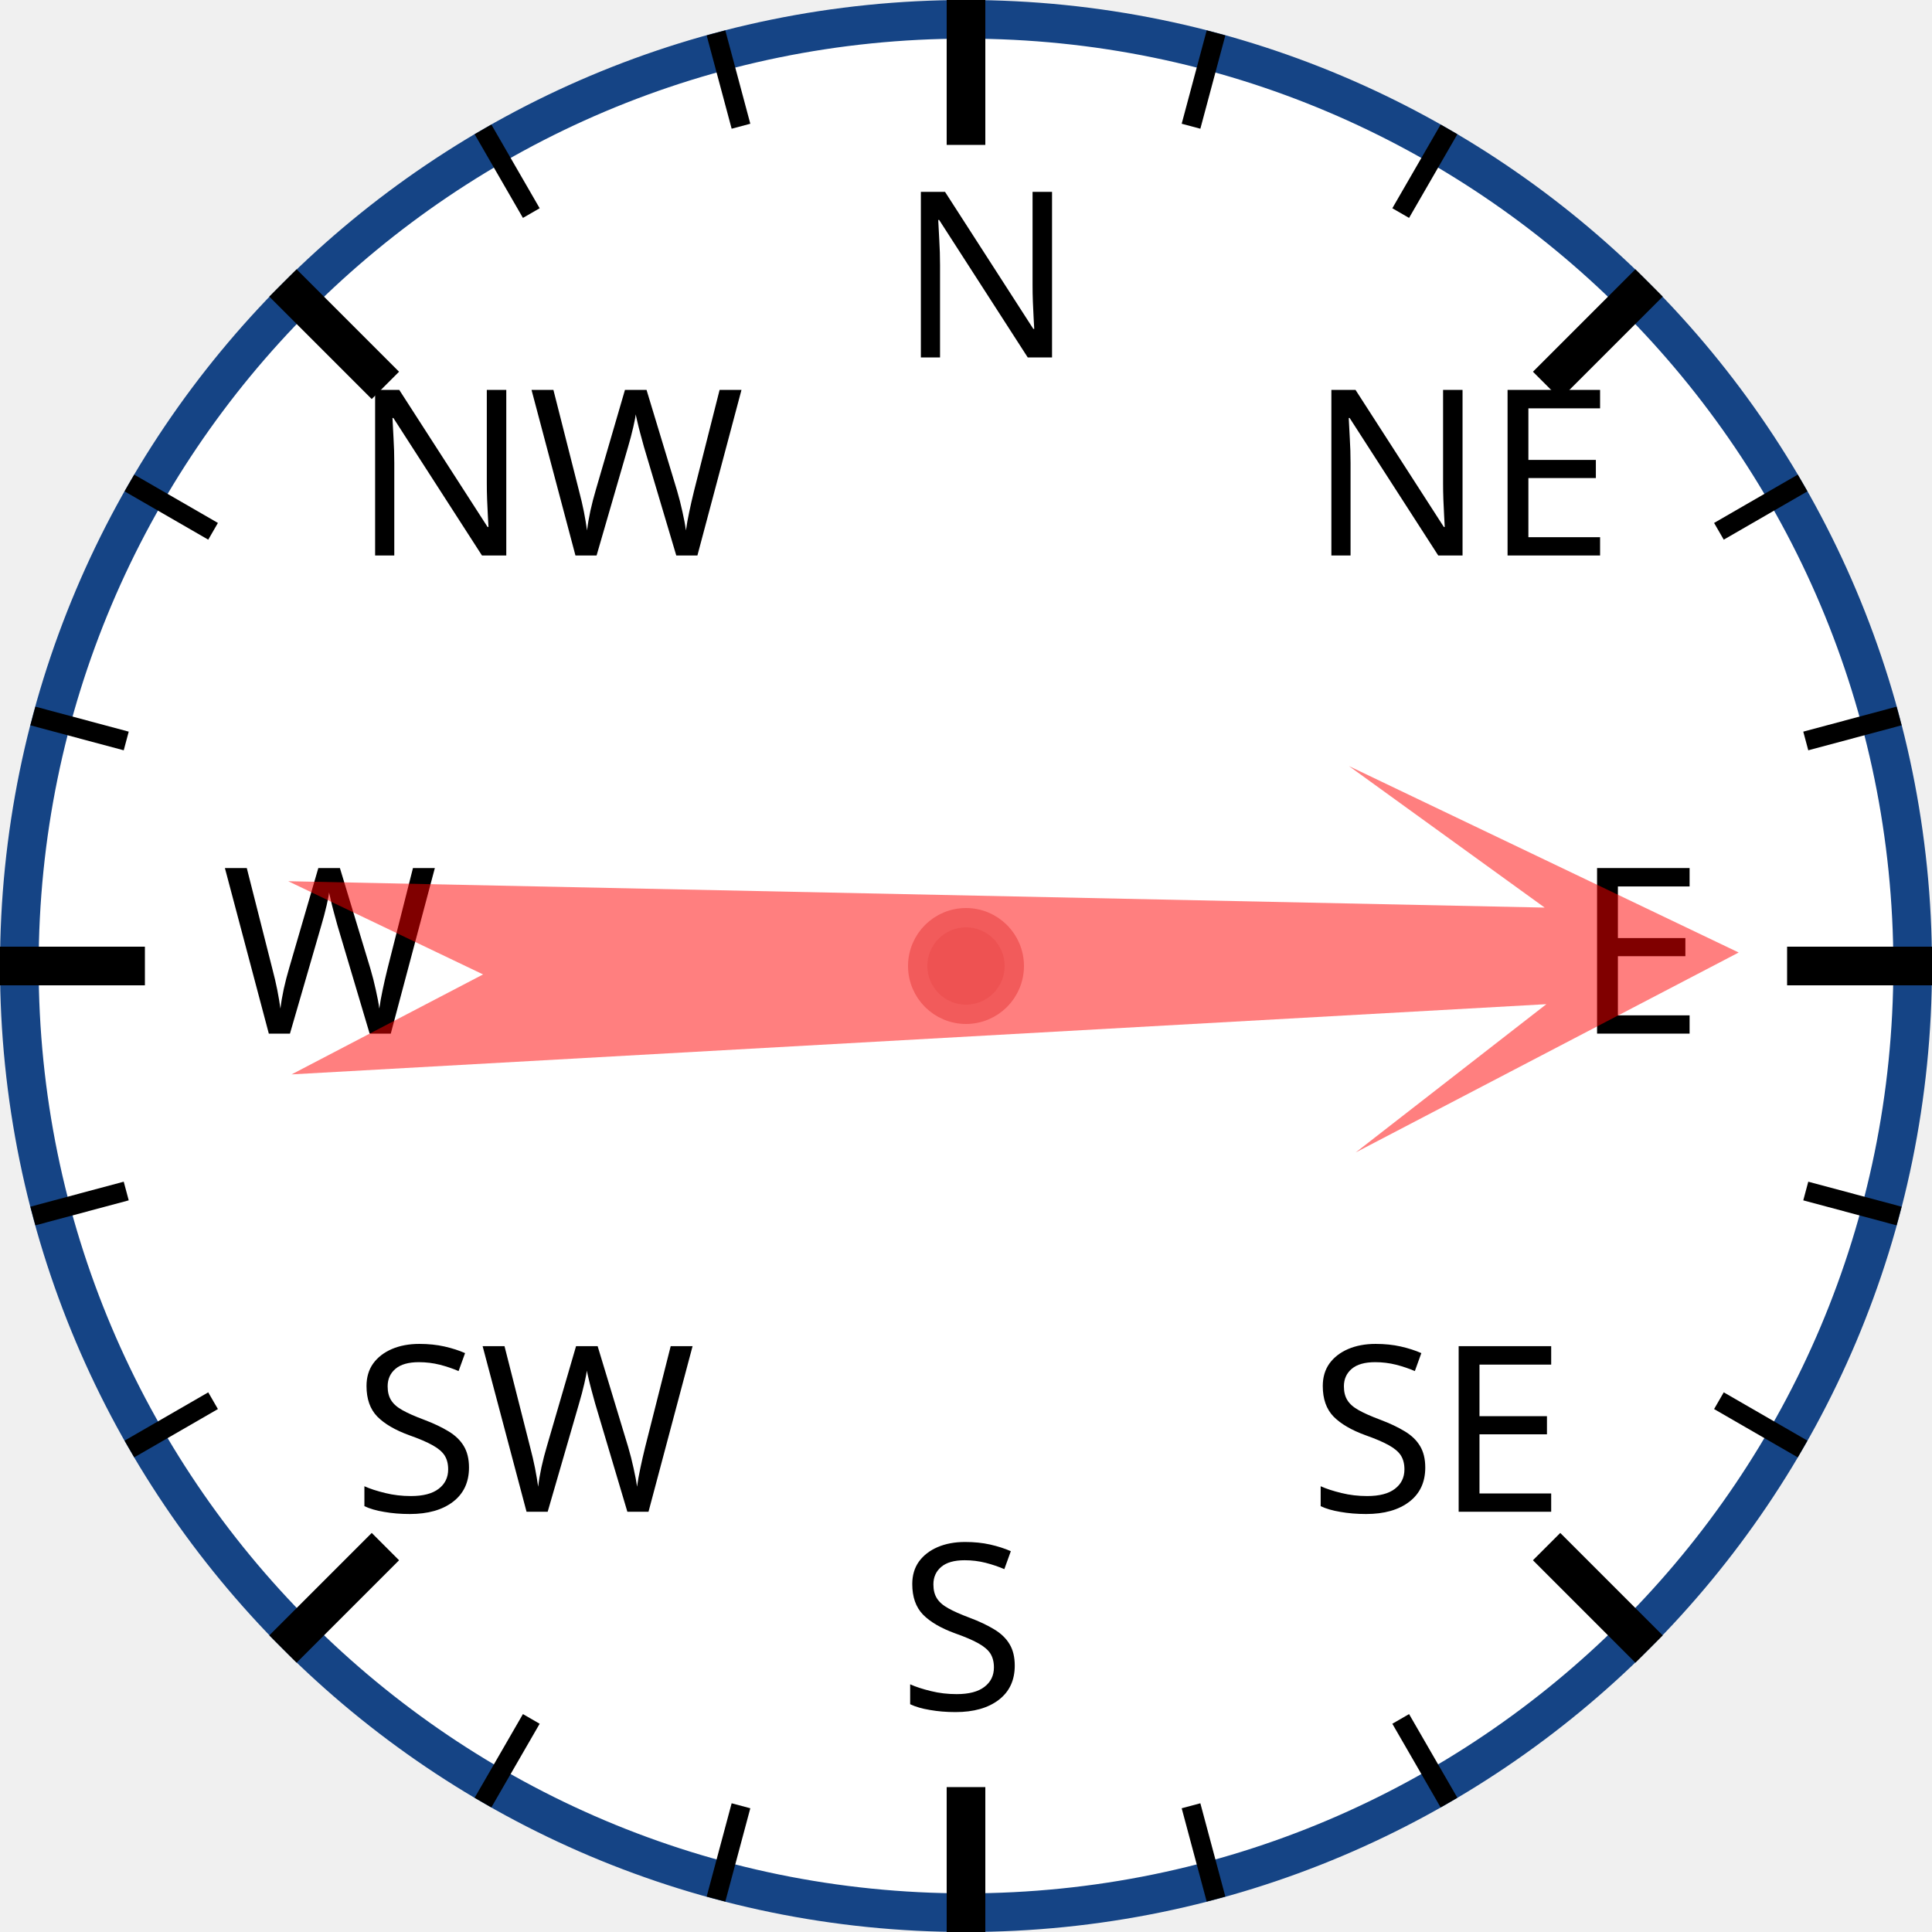
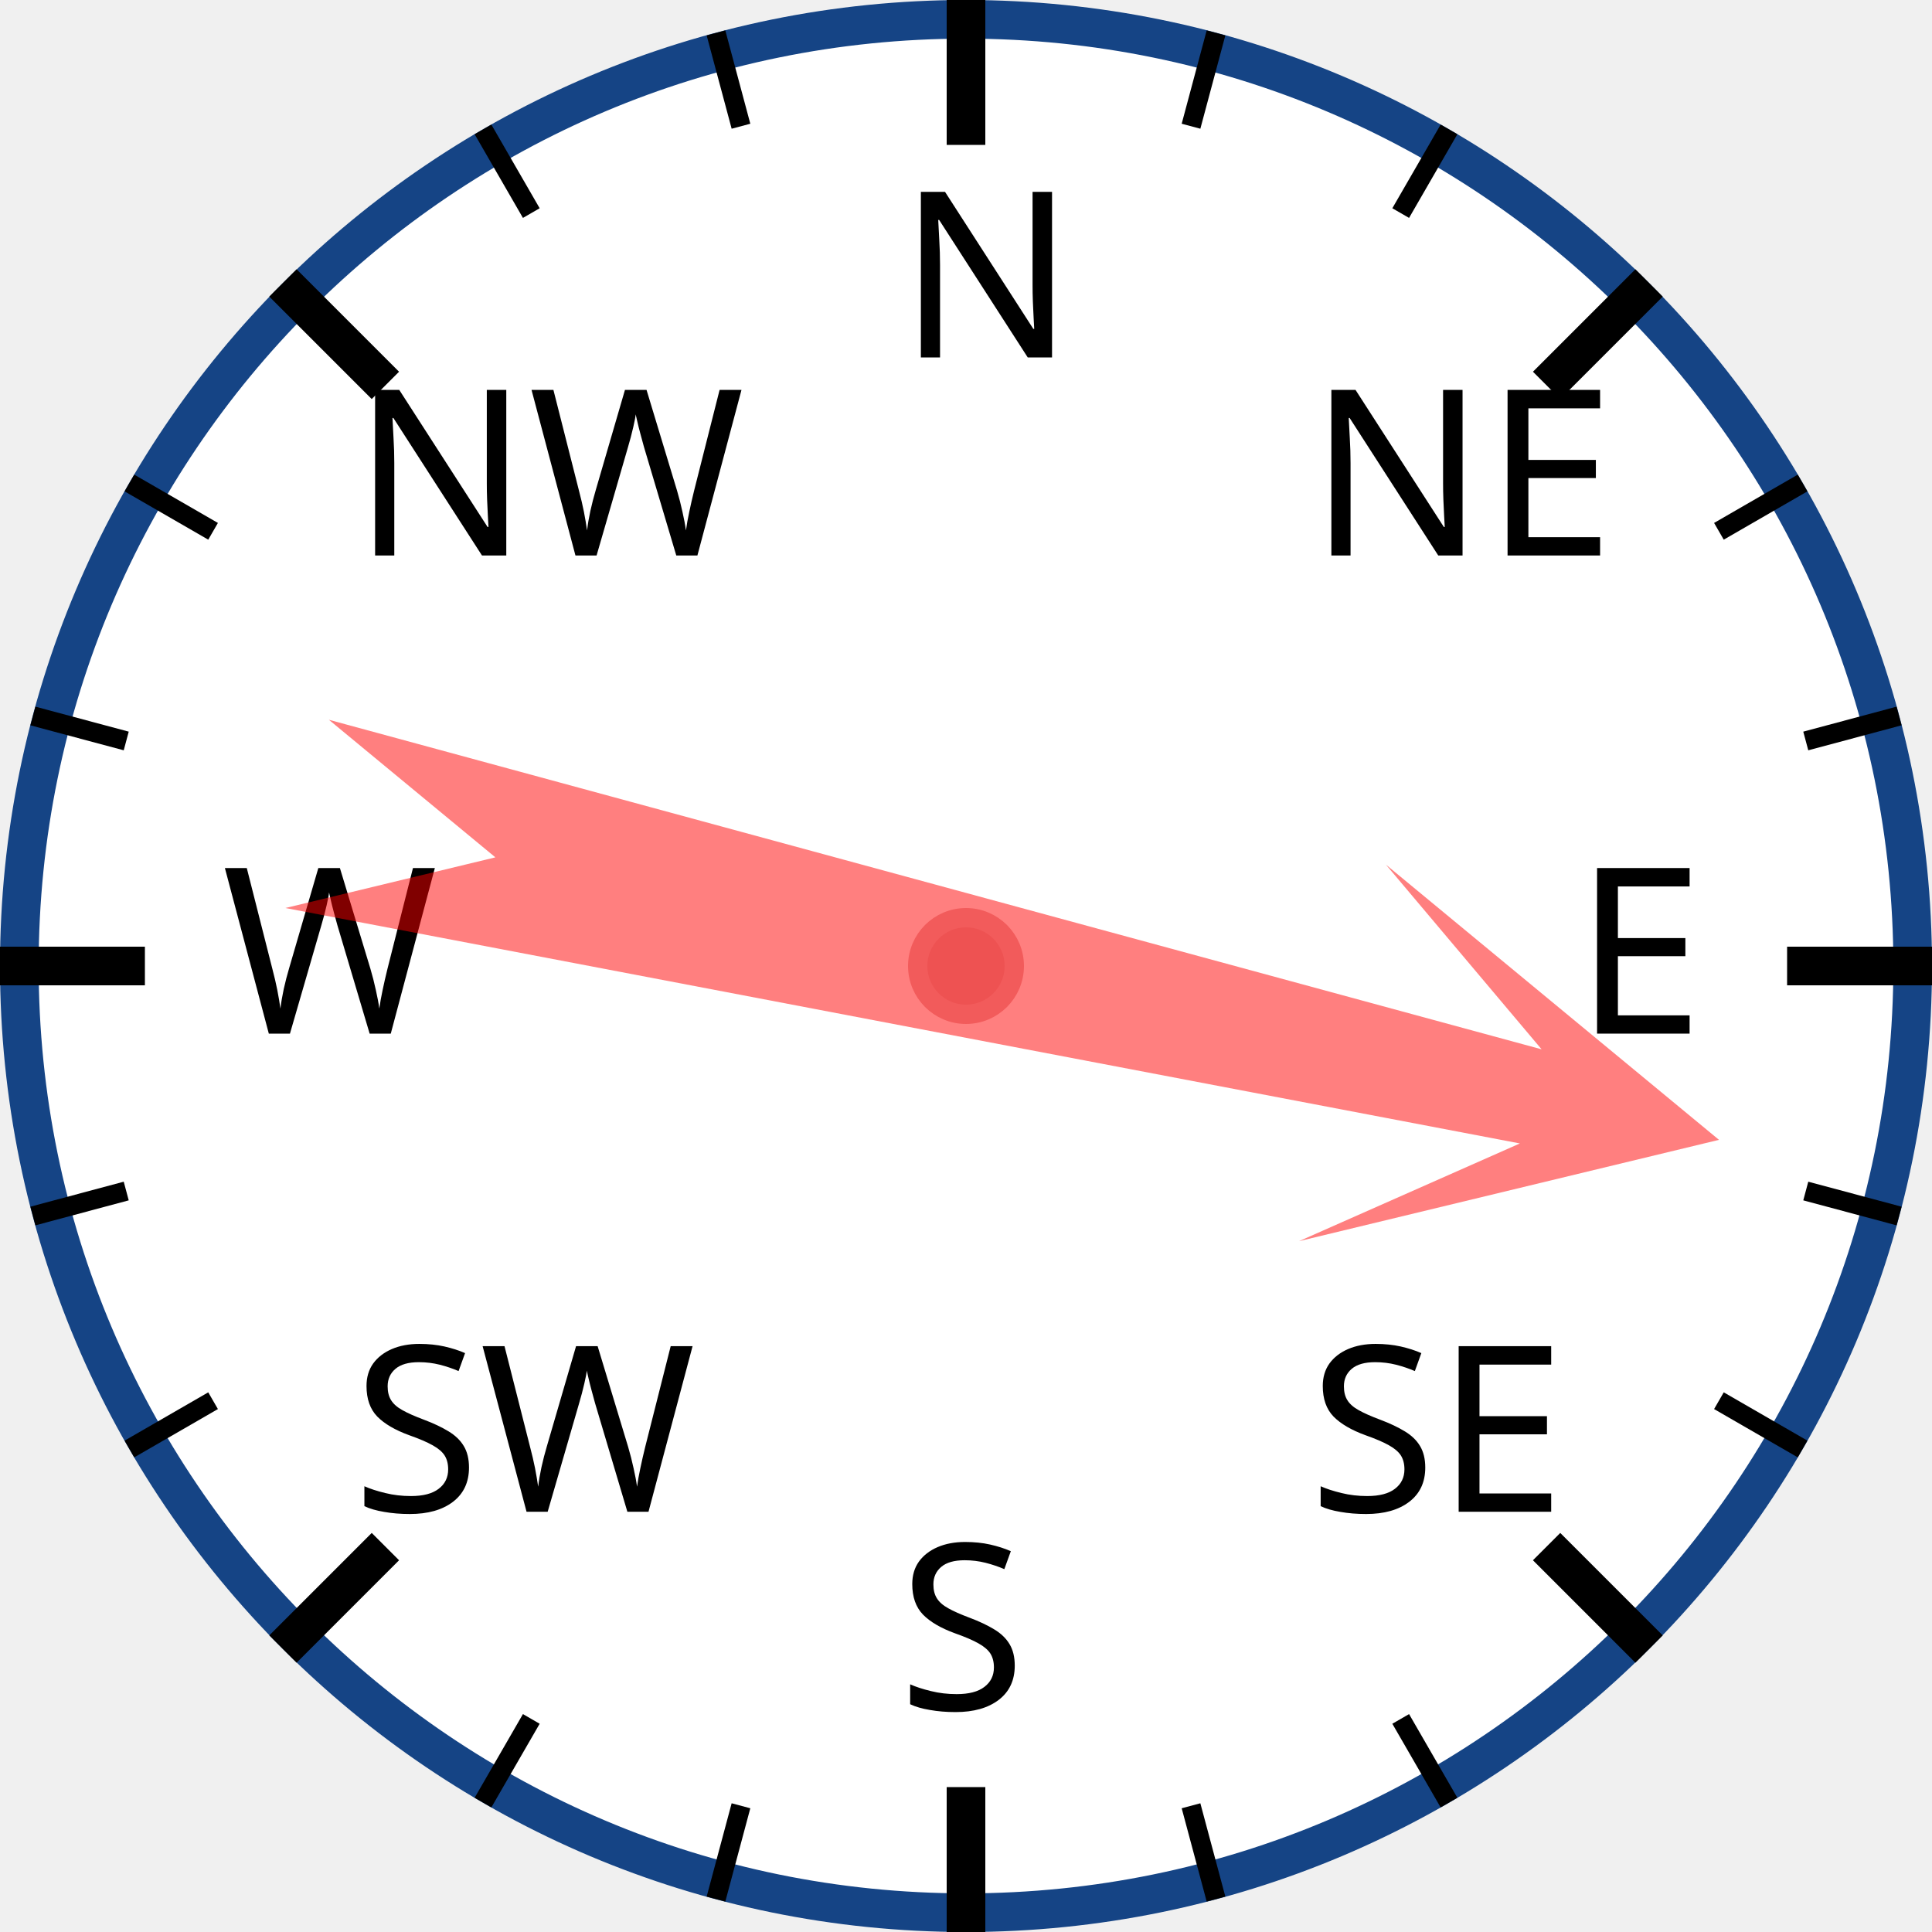
<svg xmlns="http://www.w3.org/2000/svg" width="120px" height="120px" viewBox="0 0 200 200">
  <circle cx="100" cy="100" r="98" style="fill: white; stroke: #154485; stroke-width: 4;" />
  <text x="93.0" y="37.0" style="font-family: sans-serif; font-size: 18pt;">N</text>
  <line x1="100.0" y1="0.0" x2="100.0" y2="15.0" style="stroke: black; stroke-width: 4;" />
  <line x1="74.118" y1="3.407" x2="76.706" y2="13.067" style="stroke: black; stroke-width: 2;" />
  <line x1="50" y1="13.397" x2="55" y2="22.058" style="stroke: black; stroke-width: 2;" />
  <text x="36.503" y="57.503" style="font-family: sans-serif; font-size: 18pt;">NW</text>
  <line x1="29.289" y1="29.289" x2="39.896" y2="39.896" style="stroke: black; stroke-width: 4;" />
  <line x1="13.397" y1="50" x2="22.058" y2="55" style="stroke: black; stroke-width: 2;" />
  <line x1="3.407" y1="74.118" x2="13.067" y2="76.706" style="stroke: black; stroke-width: 2;" />
  <text x="23.0" y="107.0" style="font-family: sans-serif; font-size: 18pt;">W</text>
  <line x1="0.0" y1="100.0" x2="15.0" y2="100.0" style="stroke: black; stroke-width: 4;" />
  <line x1="3.407" y1="125.882" x2="13.067" y2="123.294" style="stroke: black; stroke-width: 2;" />
  <line x1="13.397" y1="150" x2="22.058" y2="145" style="stroke: black; stroke-width: 2;" />
  <text x="36.503" y="156.497" style="font-family: sans-serif; font-size: 18pt;">SW</text>
  <line x1="29.289" y1="170.711" x2="39.896" y2="160.104" style="stroke: black; stroke-width: 4;" />
  <line x1="50" y1="186.603" x2="55" y2="177.942" style="stroke: black; stroke-width: 2;" />
  <line x1="74.118" y1="196.593" x2="76.706" y2="186.933" style="stroke: black; stroke-width: 2;" />
  <text x="93" y="177.0" style="font-family: sans-serif; font-size: 18pt;">S</text>
  <line x1="100" y1="200.0" x2="100" y2="185.0" style="stroke: black; stroke-width: 4;" />
  <line x1="125.882" y1="196.593" x2="123.294" y2="186.933" style="stroke: black; stroke-width: 2;" />
  <line x1="150.0" y1="186.603" x2="145.0" y2="177.942" style="stroke: black; stroke-width: 2;" />
  <text x="135.497" y="156.497" style="font-family: sans-serif; font-size: 18pt;">SE</text>
  <line x1="170.711" y1="170.711" x2="160.104" y2="160.104" style="stroke: black; stroke-width: 4;" />
  <line x1="186.603" y1="150" x2="177.942" y2="145" style="stroke: black; stroke-width: 2;" />
  <line x1="196.593" y1="125.882" x2="186.933" y2="123.294" style="stroke: black; stroke-width: 2;" />
  <text x="163.0" y="107" style="font-family: sans-serif; font-size: 18pt;">E</text>
  <line x1="200.0" y1="100" x2="185.0" y2="100" style="stroke: black; stroke-width: 4;" />
  <line x1="196.593" y1="74.118" x2="186.933" y2="76.706" style="stroke: black; stroke-width: 2;" />
  <line x1="186.603" y1="50" x2="177.942" y2="55" style="stroke: black; stroke-width: 2;" />
  <text x="135.497" y="57.503" style="font-family: sans-serif; font-size: 18pt;">NE</text>
  <line x1="170.711" y1="29.289" x2="160.104" y2="39.896" style="stroke: black; stroke-width: 4;" />
  <line x1="150" y1="13.397" x2="145" y2="22.058" style="stroke: black; stroke-width: 2;" />
  <line x1="125.882" y1="3.407" x2="123.294" y2="13.067" style="stroke: black; stroke-width: 2;" />
-   <polygon points="100 20 120 60 105 40 110 170 100 150 90 170 95 40 80 60" style="fill: red; fill-opacity: 0.5;" transform="rotate(89,100,100)" />
+   <polygon points="100 20 120 60 105 40 110 170 100 150 90 170 95 40 80 60" style="fill: red; fill-opacity: 0.5;" transform="rotate(103,100,100)" />
  <circle cx="100" cy="100" r="5" style="fill: #EE5252; stroke: #F25B5B; stroke-width: 2;" />
</svg>
